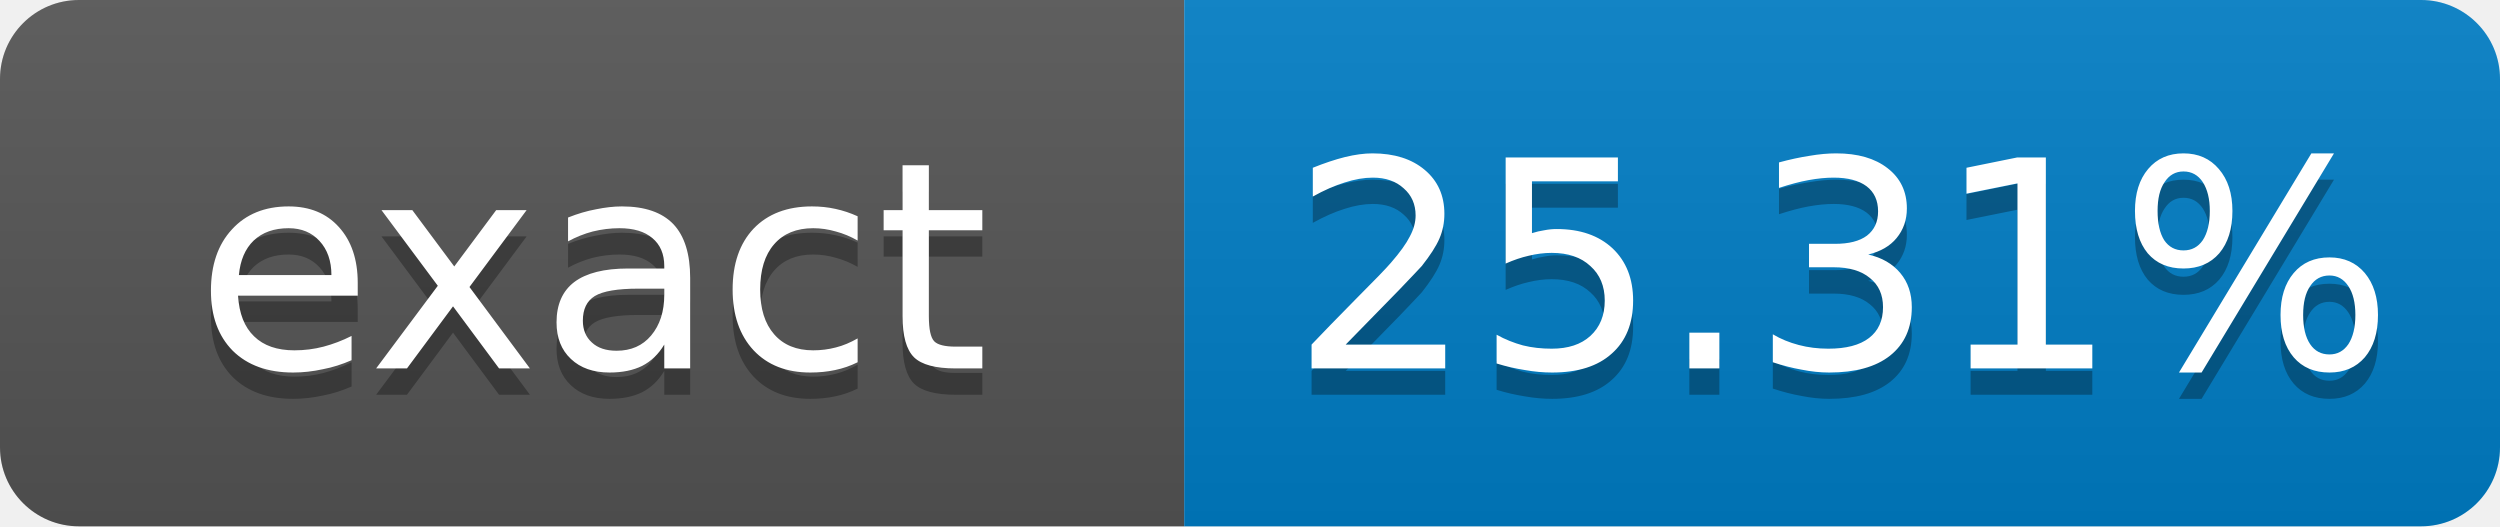
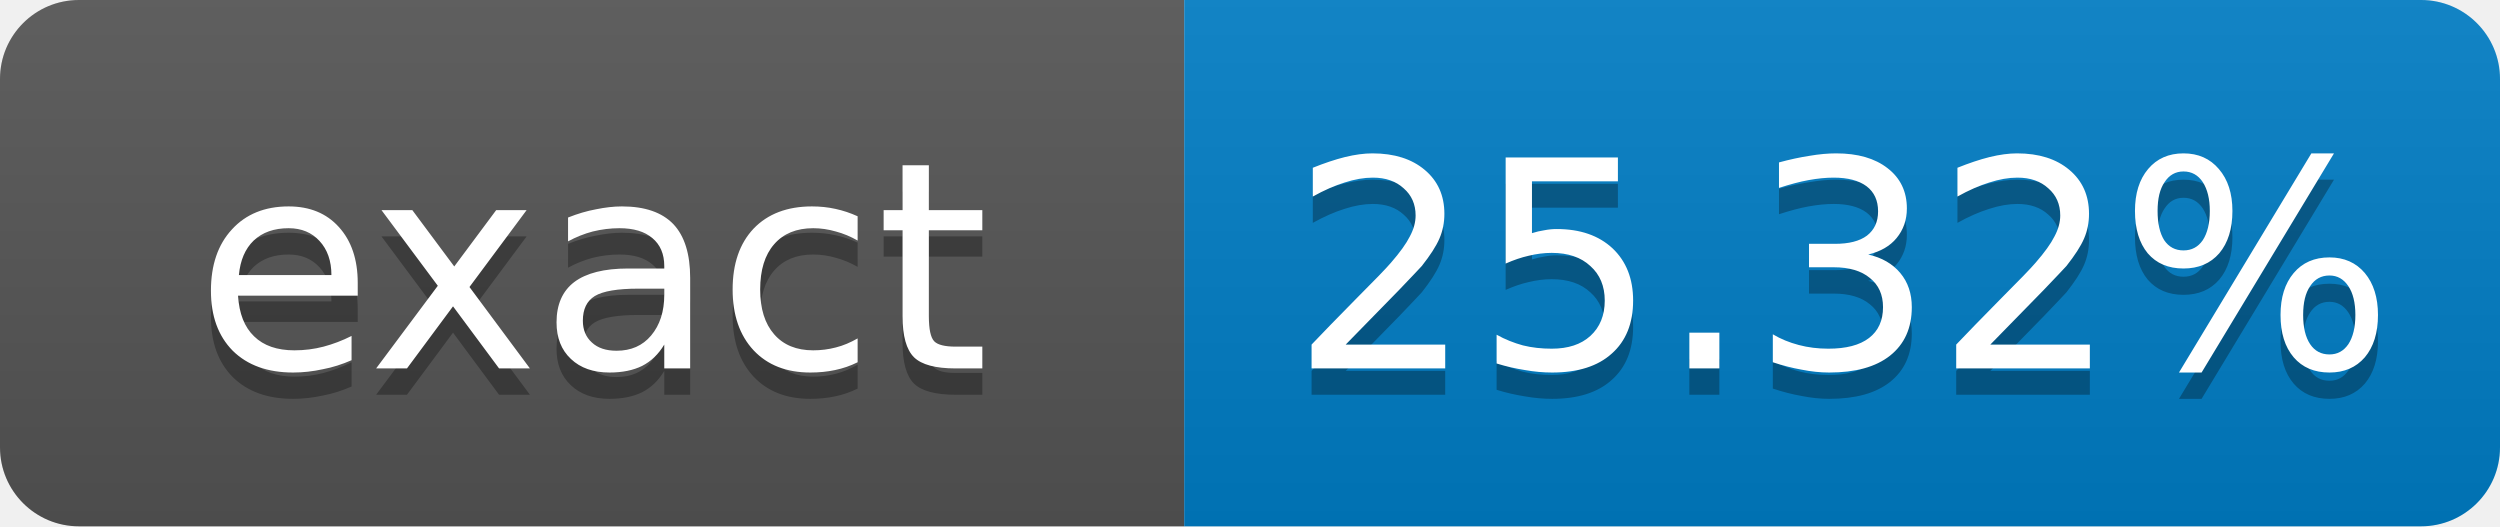
- <svg xmlns="http://www.w3.org/2000/svg" width="95" height="20" role="img" aria-label="exact: 25.31%">
+ <svg xmlns="http://www.w3.org/2000/svg" width="95" height="20" role="img" aria-label="exact: 25.32%">
  <linearGradient id="s" x2="0" y2="100%">
    <stop offset="0" stop-color="#bbb" stop-opacity=".1" />
    <stop offset="1" stop-opacity=".1" />
  </linearGradient>
  <clipPath id="r">
    <rect width="95" height="20" rx="3" fill="#fff" />
  </clipPath>
  <g clip-path="url(#r)">
    <rect width="45" height="20" fill="#555" />
    <rect x="45" width="50" height="20" fill="#007ec6" />
    <rect width="95" height="20" fill="url(#s)" />
  </g>
  <g fill="#fff" text-anchor="middle" font-family="Verdana,Geneva,DejaVu Sans,sans-serif" font-size="11">
    <text x="22.5" y="15" fill="#010101" fill-opacity=".3">exact</text>
    <text x="22.5" y="14">exact</text>
-     <text x="70" y="15" fill="#010101" fill-opacity=".3">25.31%</text>
-     <text x="70" y="14">25.31%</text>
+     <text x="70" y="15" fill="#010101" fill-opacity=".3">25.32%</text>
+     <text x="70" y="14">25.32%</text>
  </g>
</svg>
